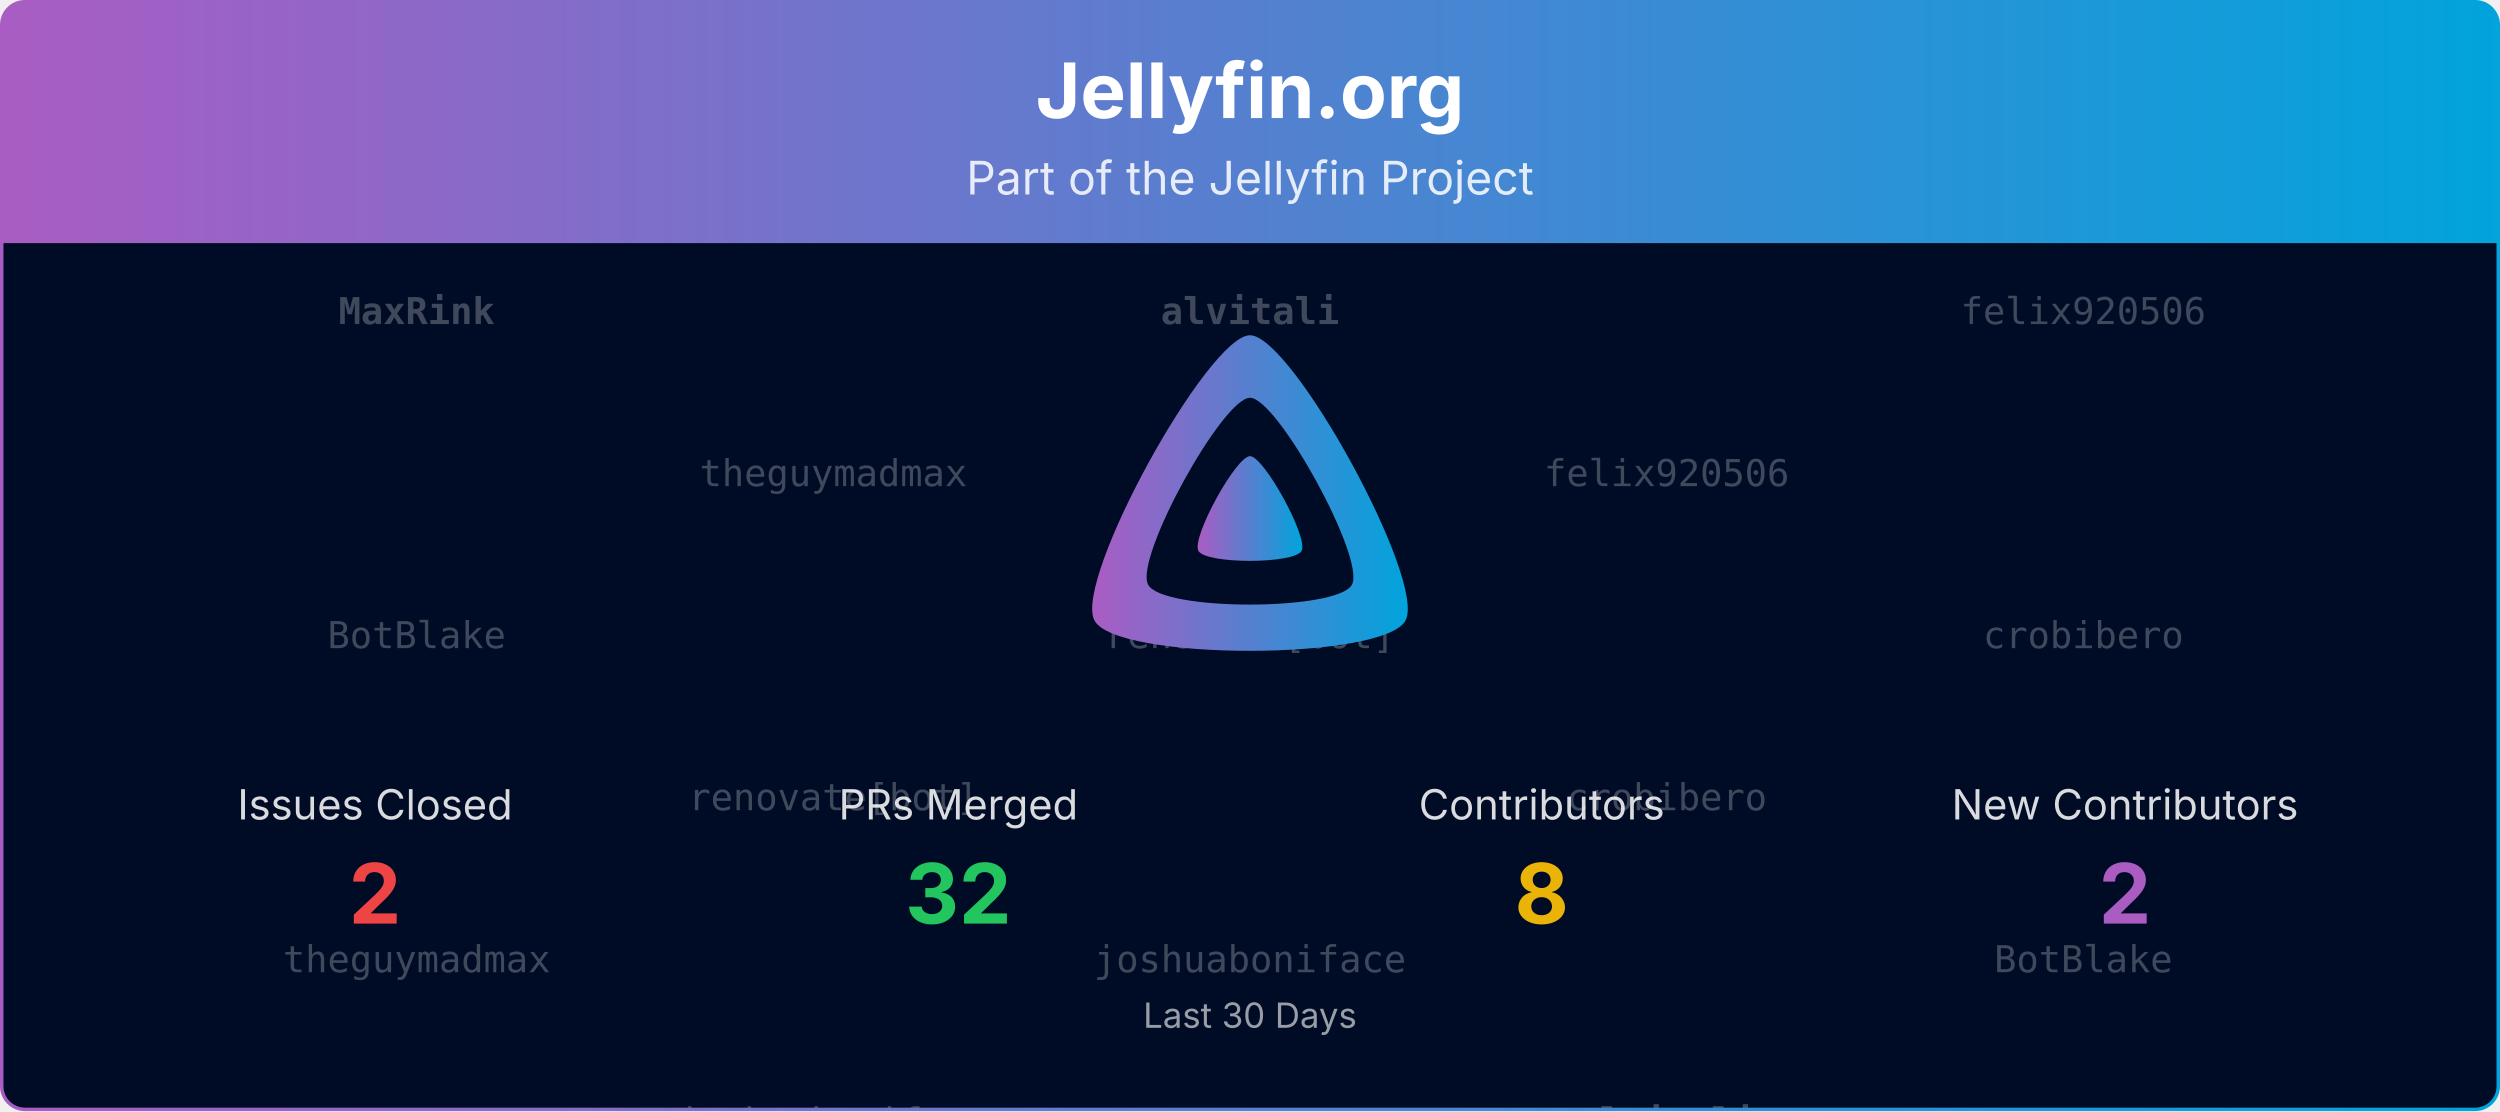
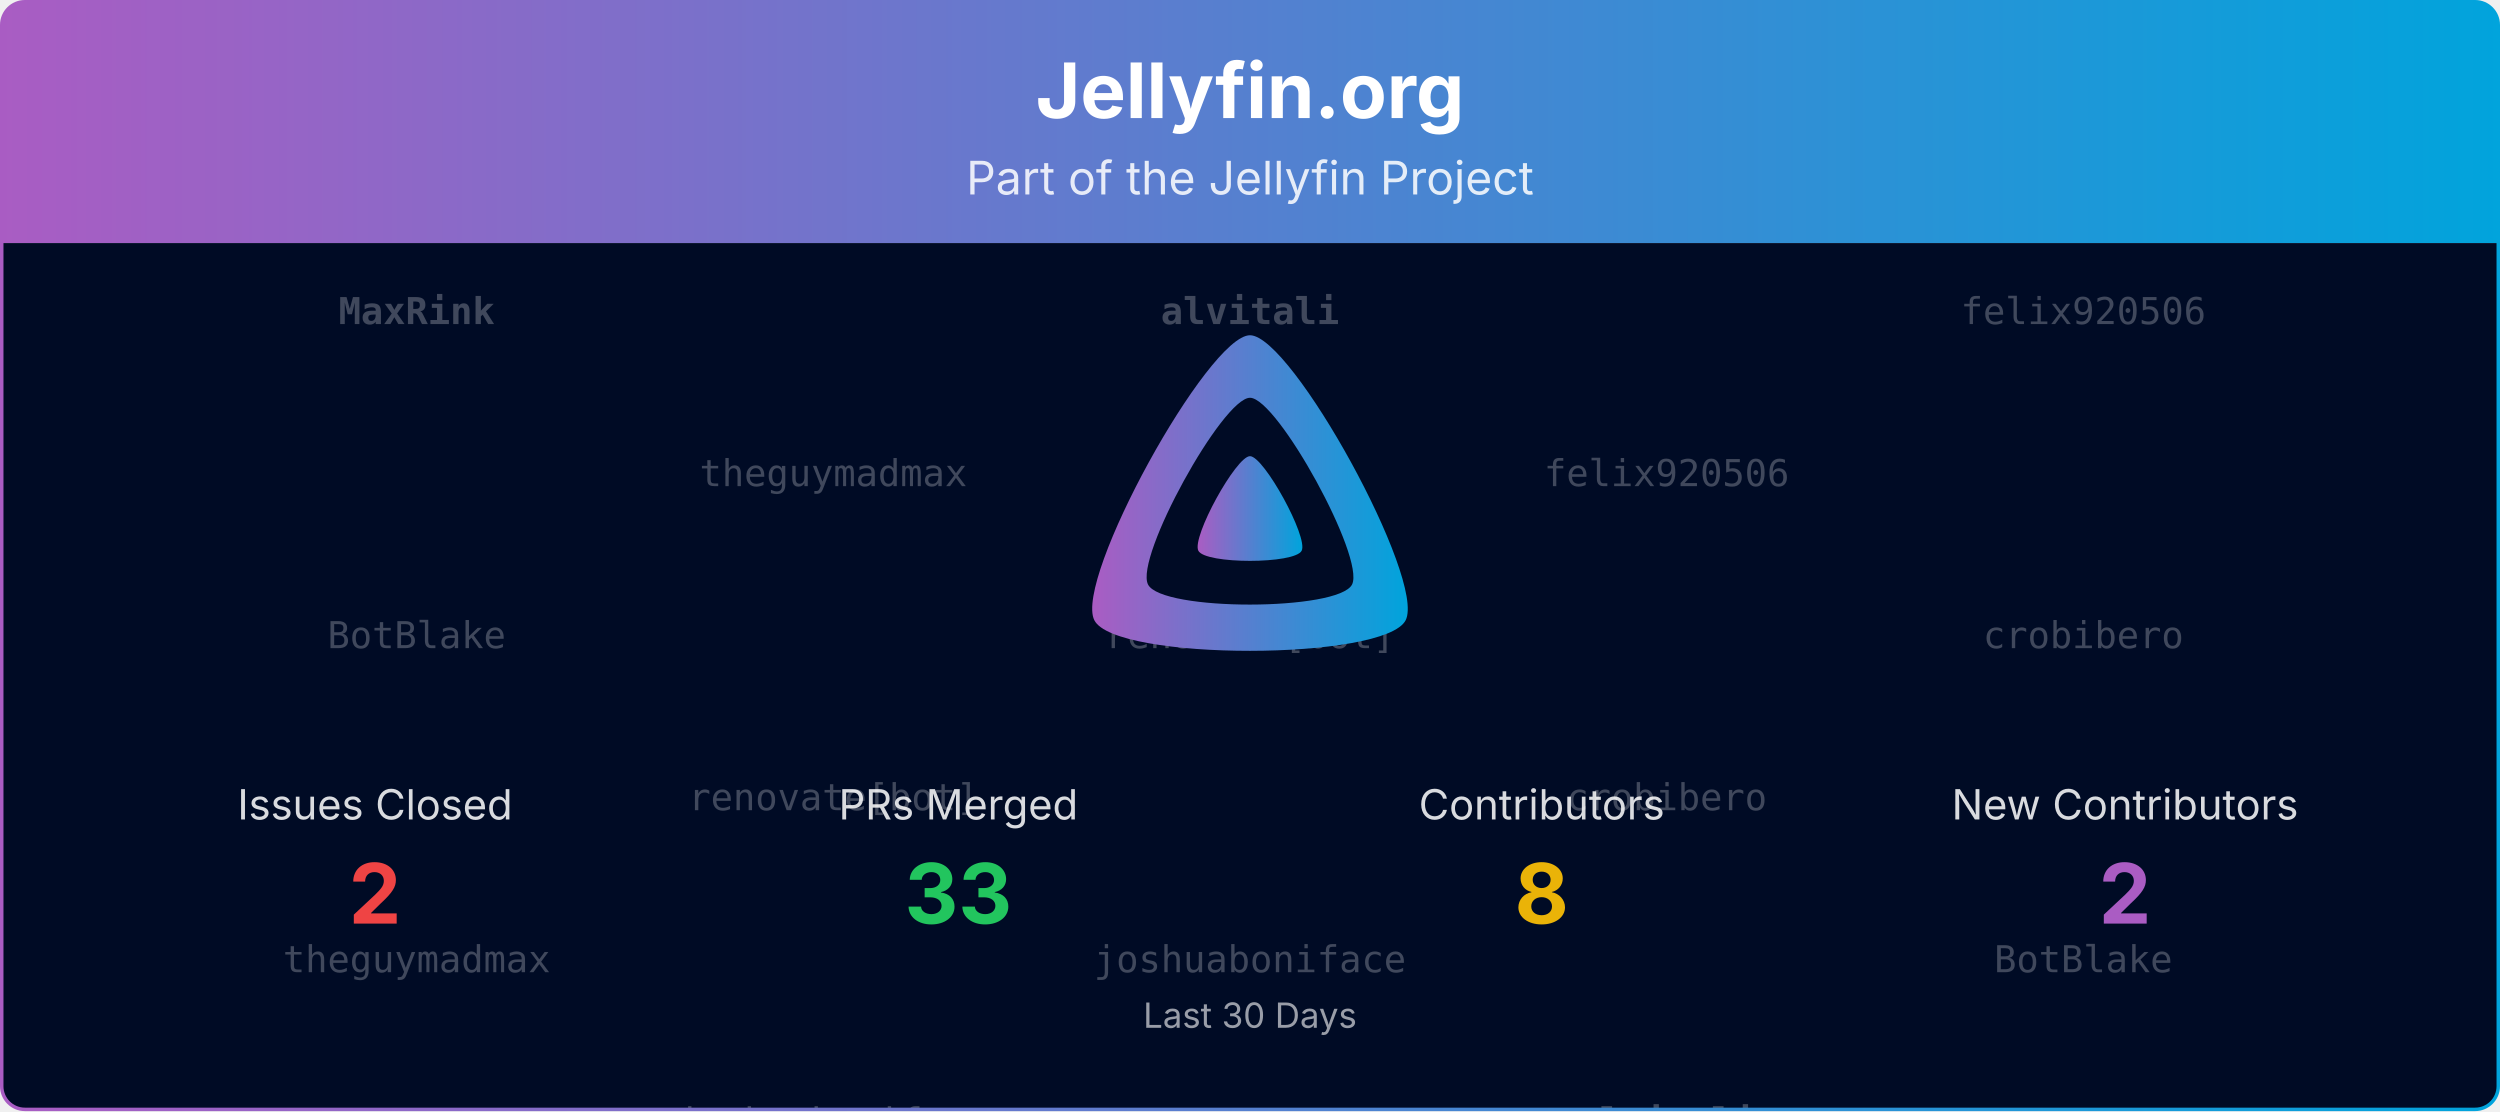
<svg xmlns="http://www.w3.org/2000/svg" viewBox="0 0 1080 480" width="100%" role="img" aria-label="Jellyfin.org">
  <defs>
    <linearGradient id="banner-jellyfin.org-grad" x1="0" y1="0" x2="1" y2="0">
      <stop offset="0%" stop-color="#AA5CC3" />
      <stop offset="100%" stop-color="#00A4DC" />
    </linearGradient>
    <clipPath id="banner-jellyfin.org-grad-clip">
      <rect x="0.75" y="0.75" width="1078.5" height="478.5" rx="10" ry="10" />
    </clipPath>
  </defs>
  <defs>
    <clipPath id="banner-jellyfin.org-grad-rain-clip">
      <rect x="0.75" y="105" width="1078.5" height="374.25" />
    </clipPath>
  </defs>
  <g clip-path="url(#banner-jellyfin.org-grad-clip)">
    <path d="M0.75,10.75 A10.0,10.0 0 0 1 10.75,0.75 L1069.25,0.75 A10.0,10.0 0 0 1 1079.25,10.75 L1079.25,105.00 L0.75,105.00 Z" fill="url(#banner-jellyfin.org-grad)" />
    <text x="540.0" y="51" text-anchor="middle" font-size="33" font-weight="700" font-family="Plus Jakarta Sans, system-ui, -apple-system, Segoe UI, sans-serif" fill="#ffffff">Jellyfin.org</text>
    <text x="540.0" y="84" text-anchor="middle" font-size="20" font-family="Plus Jakarta Sans, system-ui, -apple-system, Segoe UI, sans-serif" fill="#ffffff" opacity="0.85">Part of the Jellyfin Project</text>
    <rect x="0.75" y="105" width="1078.5" height="374.25" fill="#000b25" />
    <g opacity="0.25" clip-path="url(#banner-jellyfin.org-grad-rain-clip)" font-family="ui-monospace, SFMono-Regular, Menlo, Consolas, monospace" font-size="16" fill="#ffffff" text-anchor="middle">
      <g transform="translate(180.00,105)">
        <g>
          <animateTransform attributeName="transform" type="translate" values="0,-420;0,0" dur="10.00s" begin="-0.00s" repeatCount="indefinite" />
          <text y="35.0" font-weight="700">MaxRink</text>
          <text y="175.0">BotBlake</text>
          <text y="315.0">theguymadmax</text>
          <text y="455.0" font-weight="700">MaxRink</text>
          <text y="595.0">BotBlake</text>
          <text y="735.0">theguymadmax</text>
        </g>
      </g>
      <g transform="translate(540.00,105)">
        <g>
          <animateTransform attributeName="transform" type="translate" values="0,-420;0,0" dur="10.00s" begin="-1.91s" repeatCount="indefinite" />
          <text y="35.0" font-weight="700">alvitali</text>
          <text y="175.0">renovate[bot]</text>
          <text y="315.0">joshuaboniface</text>
          <text y="455.0" font-weight="700">alvitali</text>
          <text y="595.0">renovate[bot]</text>
          <text y="735.0">joshuaboniface</text>
        </g>
      </g>
      <g transform="translate(900.00,105)">
        <g>
          <animateTransform attributeName="transform" type="translate" values="0,-420;0,0" dur="10.00s" begin="-3.82s" repeatCount="indefinite" />
          <text y="35.0">felix920506</text>
          <text y="175.0">crobibero</text>
          <text y="315.0">BotBlake</text>
          <text y="455.0">felix920506</text>
          <text y="595.0">crobibero</text>
          <text y="735.0">BotBlake</text>
        </g>
      </g>
      <g transform="translate(360.00,105)">
        <g>
          <animateTransform attributeName="transform" type="translate" values="0,-420;0,0" dur="10.00s" begin="-5.73s" repeatCount="indefinite" />
          <text y="105.0">theguymadmax</text>
          <text y="245.0">renovate[bot]</text>
          <text y="385.0">joshuaboniface</text>
          <text y="525.0">theguymadmax</text>
          <text y="665.0">renovate[bot]</text>
          <text y="805.0">joshuaboniface</text>
        </g>
      </g>
      <g transform="translate(720.00,105)">
        <g>
          <animateTransform attributeName="transform" type="translate" values="0,-420;0,0" dur="10.00s" begin="-7.64s" repeatCount="indefinite" />
          <text y="105.0">felix920506</text>
          <text y="245.0">crobibero</text>
          <text y="385.0" font-weight="700">alvitali</text>
          <text y="525.0">felix920506</text>
          <text y="665.0">crobibero</text>
          <text y="805.0" font-weight="700">alvitali</text>
        </g>
      </g>
    </g>
    <g transform="translate(465.00,138.00) scale(0.29297)">
      <path fill="url(#banner-jellyfin.org-grad)" fill-rule="evenodd" d="M256,23.3c-61.6,0-259.8,359.4-229.6,420.1s429.3,60,459.2,0S317.6,23.3,256,23.3zM406.5,390.8c-19.6,39.3-281.1,39.8-300.9,0s110.1-275.3,150.4-275.3S426.1,351.4,406.5,390.8z" />
      <path fill="url(#banner-jellyfin.org-grad)" d="M256,201.6c-20.4,0-86.2,119.3-76.2,139.4s142.5,19.9,152.4,0S276.5,201.6,256,201.6z" />
    </g>
    <text x="162.0" y="354.0" text-anchor="middle" font-size="18" font-family="Plus Jakarta Sans, system-ui, -apple-system, Segoe UI, sans-serif" fill="#ffffff" opacity="0.85">Issues Closed</text>
    <text x="162.0" y="399.0" text-anchor="middle" font-size="36" font-weight="700" font-family="Plus Jakarta Sans, system-ui, -apple-system, Segoe UI, sans-serif" fill="#ef4444">2</text>
    <text x="414.0" y="354.0" text-anchor="middle" font-size="18" font-family="Plus Jakarta Sans, system-ui, -apple-system, Segoe UI, sans-serif" fill="#ffffff" opacity="0.85">PRs Merged</text>
-     <text x="414.0" y="399.0" text-anchor="middle" font-size="36" font-weight="700" font-family="Plus Jakarta Sans, system-ui, -apple-system, Segoe UI, sans-serif" fill="#22c55e">32</text>
+     <text x="414.0" y="399.0" text-anchor="middle" font-size="36" font-weight="700" font-family="Plus Jakarta Sans, system-ui, -apple-system, Segoe UI, sans-serif" fill="#22c55e">33</text>
    <text x="666.0" y="354.0" text-anchor="middle" font-size="18" font-family="Plus Jakarta Sans, system-ui, -apple-system, Segoe UI, sans-serif" fill="#ffffff" opacity="0.85">Contributors</text>
    <text x="666.0" y="399.0" text-anchor="middle" font-size="36" font-weight="700" font-family="Plus Jakarta Sans, system-ui, -apple-system, Segoe UI, sans-serif" fill="#eab308">8</text>
    <text x="918.0" y="354.0" text-anchor="middle" font-size="18" font-family="Plus Jakarta Sans, system-ui, -apple-system, Segoe UI, sans-serif" fill="#ffffff" opacity="0.85">New Contributors</text>
    <text x="918.0" y="399.0" text-anchor="middle" font-size="36" font-weight="700" font-family="Plus Jakarta Sans, system-ui, -apple-system, Segoe UI, sans-serif" fill="#AA5CC3">2</text>
    <text x="540.0" y="444.0" text-anchor="middle" font-size="15" font-family="Plus Jakarta Sans, system-ui, -apple-system, Segoe UI, sans-serif" fill="#ffffff" opacity="0.6">Last 30 Days</text>
  </g>
  <rect x="0.75" y="0.75" width="1078.5" height="478.5" rx="10" ry="10" fill="none" stroke="url(#banner-jellyfin.org-grad)" stroke-width="1.5" />
</svg>
